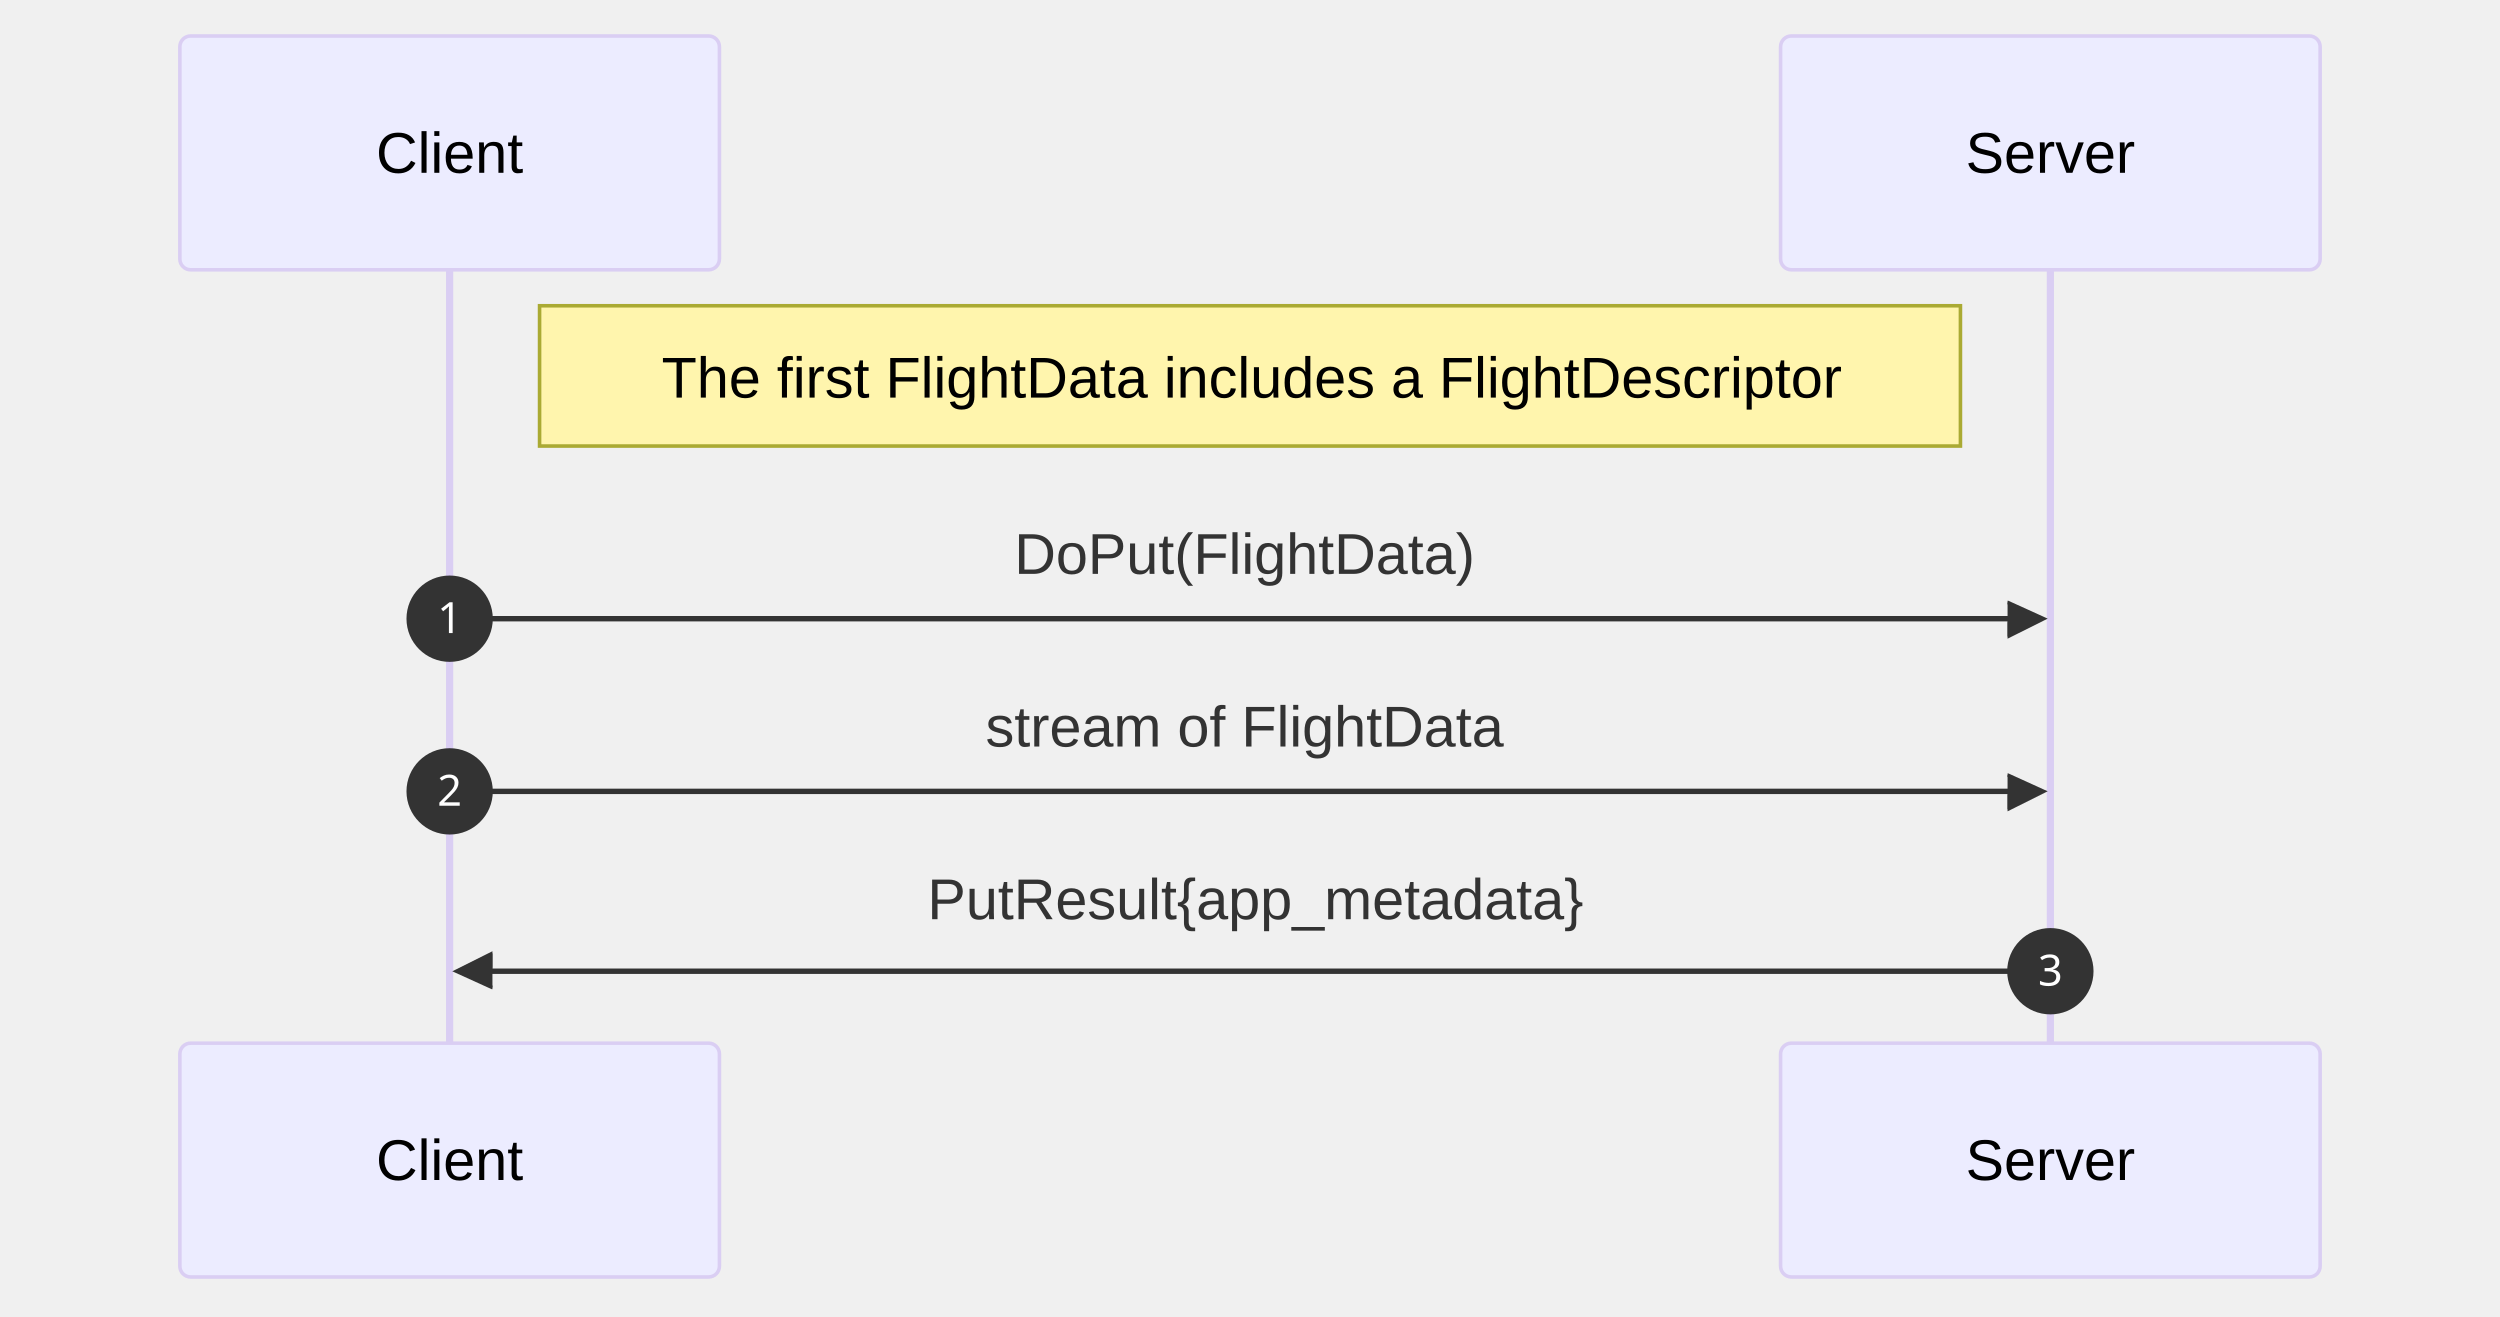
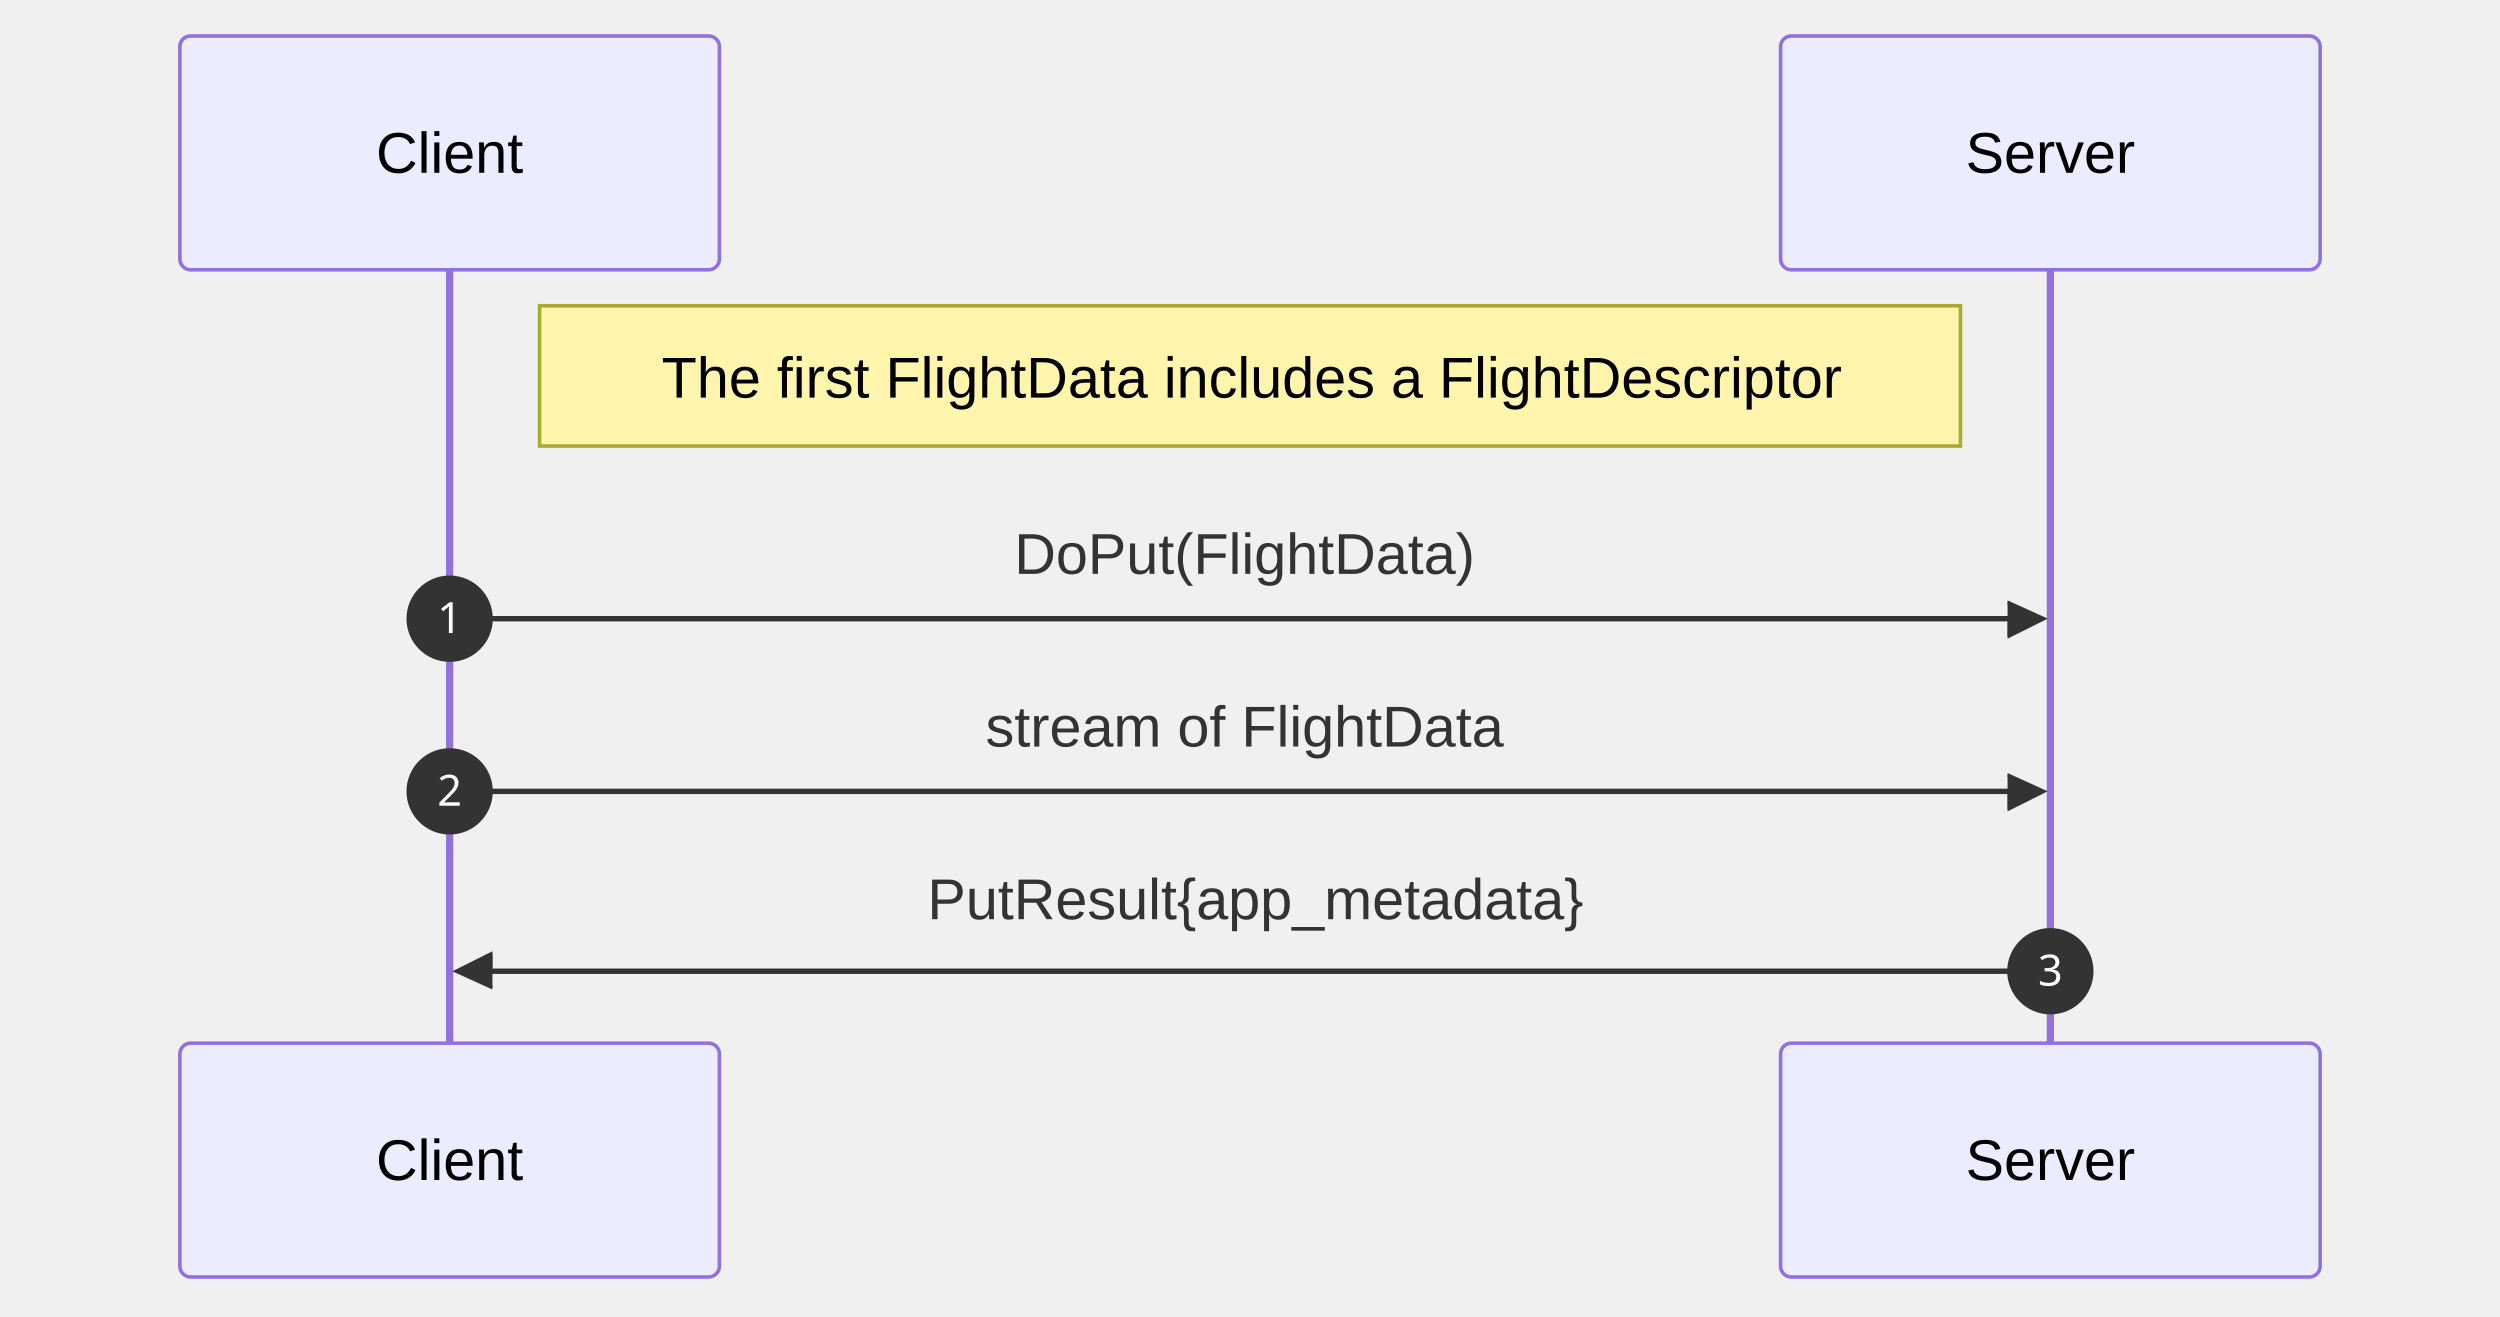
<svg xmlns="http://www.w3.org/2000/svg" id="my-svg" width="100%" style="max-width: 695px; background-color: white;" viewBox="-50 -10 695 366" role="graphics-document document" aria-roledescription="sequence">
  <g>
    <rect x="445" y="280" fill="#eaeaea" stroke="#666" width="150" height="65" name="Server" rx="3" ry="3" class="actor actor-bottom" />
    <text x="520" y="312.5" dominant-baseline="central" alignment-baseline="central" class="actor actor-box" style="text-anchor: middle; font-size: 16px; font-weight: 400;">
      <tspan x="520" dy="0">Server</tspan>
    </text>
  </g>
  <g>
    <rect x="0" y="280" fill="#eaeaea" stroke="#666" width="150" height="65" name="Client" rx="3" ry="3" class="actor actor-bottom" />
    <text x="75" y="312.5" dominant-baseline="central" alignment-baseline="central" class="actor actor-box" style="text-anchor: middle; font-size: 16px; font-weight: 400;">
      <tspan x="75" dy="0">Client</tspan>
    </text>
  </g>
  <g>
-     <line id="actor1" x1="520" y1="65" x2="520" y2="280" class="actor-line 200" stroke-width="0.5px" stroke="#999" name="Server" />
-     <g id="root-1">
+     <line id="actor1" x1="520" y1="65" x2="520" y2="280" class="actor-line 200" stroke-width="0.5px" stroke="#999" name="Server" data-et="life-line" data-id="Server" />
+     <g id="root-1" data-et="participant" data-type="participant" data-id="Server">
      <rect x="445" y="0" fill="#eaeaea" stroke="#666" width="150" height="65" name="Server" rx="3" ry="3" class="actor actor-top" />
      <text x="520" y="32.5" dominant-baseline="central" alignment-baseline="central" class="actor actor-box" style="text-anchor: middle; font-size: 16px; font-weight: 400;">
        <tspan x="520" dy="0">Server</tspan>
      </text>
    </g>
  </g>
  <g>
-     <line id="actor0" x1="75" y1="65" x2="75" y2="280" class="actor-line 200" stroke-width="0.5px" stroke="#999" name="Client" />
-     <g id="root-0">
+     <line id="actor0" x1="75" y1="65" x2="75" y2="280" class="actor-line 200" stroke-width="0.5px" stroke="#999" name="Client" data-et="life-line" data-id="Client" />
+     <g id="root-0" data-et="participant" data-type="participant" data-id="Client">
      <rect x="0" y="0" fill="#eaeaea" stroke="#666" width="150" height="65" name="Client" rx="3" ry="3" class="actor actor-top" />
      <text x="75" y="32.5" dominant-baseline="central" alignment-baseline="central" class="actor actor-box" style="text-anchor: middle; font-size: 16px; font-weight: 400;">
        <tspan x="75" dy="0">Client</tspan>
      </text>
    </g>
  </g>
-   <style>#my-svg{font-family:"trebuchet ms",verdana,arial,sans-serif;font-size:16px;fill:#333;}@keyframes edge-animation-frame{from{stroke-dashoffset:0;}}@keyframes dash{to{stroke-dashoffset:0;}}#my-svg .edge-animation-slow{stroke-dasharray:9,5!important;stroke-dashoffset:900;animation:dash 50s linear infinite;stroke-linecap:round;}#my-svg .edge-animation-fast{stroke-dasharray:9,5!important;stroke-dashoffset:900;animation:dash 20s linear infinite;stroke-linecap:round;}#my-svg .error-icon{fill:#552222;}#my-svg .error-text{fill:#552222;stroke:#552222;}#my-svg .edge-thickness-normal{stroke-width:1px;}#my-svg .edge-thickness-thick{stroke-width:3.5px;}#my-svg .edge-pattern-solid{stroke-dasharray:0;}#my-svg .edge-thickness-invisible{stroke-width:0;fill:none;}#my-svg .edge-pattern-dashed{stroke-dasharray:3;}#my-svg .edge-pattern-dotted{stroke-dasharray:2;}#my-svg .marker{fill:#333333;stroke:#333333;}#my-svg .marker.cross{stroke:#333333;}#my-svg svg{font-family:"trebuchet ms",verdana,arial,sans-serif;font-size:16px;}#my-svg p{margin:0;}#my-svg .actor{stroke:hsl(259.626, 59.777%, 87.902%);fill:#ECECFF;}#my-svg text.actor&gt;tspan{fill:black;stroke:none;}#my-svg .actor-line{stroke:hsl(259.626, 59.777%, 87.902%);}#my-svg .innerArc{stroke-width:1.5;stroke-dasharray:none;}#my-svg .messageLine0{stroke-width:1.5;stroke-dasharray:none;stroke:#333;}#my-svg .messageLine1{stroke-width:1.5;stroke-dasharray:2,2;stroke:#333;}#my-svg #arrowhead path{fill:#333;stroke:#333;}#my-svg .sequenceNumber{fill:white;}#my-svg #sequencenumber{fill:#333;}#my-svg #crosshead path{fill:#333;stroke:#333;}#my-svg .messageText{fill:#333;stroke:none;}#my-svg .labelBox{stroke:hsl(259.626, 59.777%, 87.902%);fill:#ECECFF;}#my-svg .labelText,#my-svg .labelText&gt;tspan{fill:black;stroke:none;}#my-svg .loopText,#my-svg .loopText&gt;tspan{fill:black;stroke:none;}#my-svg .loopLine{stroke-width:2px;stroke-dasharray:2,2;stroke:hsl(259.626, 59.777%, 87.902%);fill:hsl(259.626, 59.777%, 87.902%);}#my-svg .note{stroke:#aaaa33;fill:#fff5ad;}#my-svg .noteText,#my-svg .noteText&gt;tspan{fill:black;stroke:none;}#my-svg .activation0{fill:#f4f4f4;stroke:#666;}#my-svg .activation1{fill:#f4f4f4;stroke:#666;}#my-svg .activation2{fill:#f4f4f4;stroke:#666;}#my-svg .actorPopupMenu{position:absolute;}#my-svg .actorPopupMenuPanel{position:absolute;fill:#ECECFF;box-shadow:0px 8px 16px 0px rgba(0,0,0,0.2);filter:drop-shadow(3px 5px 2px rgb(0 0 0 / 0.4));}#my-svg .actor-man line{stroke:hsl(259.626, 59.777%, 87.902%);fill:#ECECFF;}#my-svg .actor-man circle,#my-svg line{stroke:hsl(259.626, 59.777%, 87.902%);fill:#ECECFF;stroke-width:2px;}#my-svg :root{--mermaid-font-family:"trebuchet ms",verdana,arial,sans-serif;}</style>
+   <style>#my-svg{font-family:"trebuchet ms",verdana,arial,sans-serif;font-size:16px;fill:#333;}@keyframes edge-animation-frame{from{stroke-dashoffset:0;}}@keyframes dash{to{stroke-dashoffset:0;}}#my-svg .edge-animation-slow{stroke-dasharray:9,5!important;stroke-dashoffset:900;animation:dash 50s linear infinite;stroke-linecap:round;}#my-svg .edge-animation-fast{stroke-dasharray:9,5!important;stroke-dashoffset:900;animation:dash 20s linear infinite;stroke-linecap:round;}#my-svg .error-icon{fill:#552222;}#my-svg .error-text{fill:#552222;stroke:#552222;}#my-svg .edge-thickness-normal{stroke-width:1px;}#my-svg .edge-thickness-thick{stroke-width:3.5px;}#my-svg .edge-pattern-solid{stroke-dasharray:0;}#my-svg .edge-thickness-invisible{stroke-width:0;fill:none;}#my-svg .edge-pattern-dashed{stroke-dasharray:3;}#my-svg .edge-pattern-dotted{stroke-dasharray:2;}#my-svg .marker{fill:#333333;stroke:#333333;}#my-svg .marker.cross{stroke:#333333;}#my-svg svg{font-family:"trebuchet ms",verdana,arial,sans-serif;font-size:16px;}#my-svg p{margin:0;}#my-svg .actor{stroke:#9370DB;fill:#ECECFF;stroke-width:1;}#my-svg rect.actor.outer-path[data-look="neo"]{filter:drop-shadow(1px 2px 2px rgba(185, 185, 185, 1));}#my-svg rect.note[data-look="neo"]{stroke:#aaaa33;fill:#fff5ad;filter:drop-shadow(1px 2px 2px rgba(185, 185, 185, 1));}#my-svg text.actor&gt;tspan{fill:black;stroke:none;}#my-svg .actor-line{stroke:#9370DB;}#my-svg .innerArc{stroke-width:1.5;stroke-dasharray:none;}#my-svg .messageLine0{stroke-width:1.5;stroke-dasharray:none;stroke:#333;}#my-svg .messageLine1{stroke-width:1.5;stroke-dasharray:2,2;stroke:#333;}#my-svg [id$="-arrowhead"] path{fill:#333;stroke:#333;}#my-svg .sequenceNumber{fill:white;}#my-svg [id$="-sequencenumber"]{fill:#333;}#my-svg [id$="-crosshead"] path{fill:#333;stroke:#333;}#my-svg .messageText{fill:#333;stroke:none;}#my-svg .labelBox{stroke:#9370DB;fill:#ECECFF;filter:none;}#my-svg .labelText,#my-svg .labelText&gt;tspan{fill:black;stroke:none;}#my-svg .loopText,#my-svg .loopText&gt;tspan{fill:black;stroke:none;}#my-svg .loopLine{stroke-width:2px;stroke-dasharray:2,2;stroke:#9370DB;fill:#9370DB;}#my-svg .note{stroke:#aaaa33;fill:#fff5ad;}#my-svg .noteText,#my-svg .noteText&gt;tspan{fill:black;stroke:none;font-weight:normal;}#my-svg .activation0{fill:#f4f4f4;stroke:#666;}#my-svg .activation1{fill:#f4f4f4;stroke:#666;}#my-svg .activation2{fill:#f4f4f4;stroke:#666;}#my-svg .actorPopupMenu{position:absolute;}#my-svg .actorPopupMenuPanel{position:absolute;fill:#ECECFF;box-shadow:0px 8px 16px 0px rgba(0,0,0,0.2);filter:drop-shadow(3px 5px 2px rgb(0 0 0 / 0.4));}#my-svg .actor-man circle,#my-svg line{fill:#ECECFF;stroke-width:2px;}#my-svg g rect.rect{filter:drop-shadow(1px 2px 2px rgba(185, 185, 185, 1));stroke:#9370DB;}#my-svg .node .neo-node{stroke:#9370DB;}#my-svg [data-look="neo"].node rect,#my-svg [data-look="neo"].cluster rect,#my-svg [data-look="neo"].node polygon{stroke:#9370DB;filter:drop-shadow(1px 2px 2px rgba(185, 185, 185, 1));}#my-svg [data-look="neo"].node path{stroke:#9370DB;stroke-width:1px;}#my-svg [data-look="neo"].node .outer-path{filter:drop-shadow(1px 2px 2px rgba(185, 185, 185, 1));}#my-svg [data-look="neo"].node .neo-line path{stroke:#9370DB;filter:none;}#my-svg [data-look="neo"].node circle{stroke:#9370DB;filter:drop-shadow(1px 2px 2px rgba(185, 185, 185, 1));}#my-svg [data-look="neo"].node circle .state-start{fill:#000000;}#my-svg [data-look="neo"].icon-shape .icon{fill:#9370DB;filter:drop-shadow(1px 2px 2px rgba(185, 185, 185, 1));}#my-svg [data-look="neo"].icon-shape .icon-neo path{stroke:#9370DB;filter:drop-shadow(1px 2px 2px rgba(185, 185, 185, 1));}#my-svg :root{--mermaid-font-family:"trebuchet ms",verdana,arial,sans-serif;}</style>
  <g />
  <defs>
-     <symbol id="computer" width="24" height="24">
+     <symbol id="my-svg-computer" width="24" height="24">
      <path transform="scale(.5)" d="M2 2v13h20v-13h-20zm18 11h-16v-9h16v9zm-10.228 6l.466-1h3.524l.467 1h-4.457zm14.228 3h-24l2-6h2.104l-1.33 4h18.45l-1.297-4h2.073l2 6zm-5-10h-14v-7h14v7z" />
    </symbol>
  </defs>
  <defs>
-     <symbol id="database" fill-rule="evenodd" clip-rule="evenodd">
+     <symbol id="my-svg-database" fill-rule="evenodd" clip-rule="evenodd">
      <path transform="scale(.5)" d="M12.258.001l.256.004.255.005.253.008.251.01.249.012.247.015.246.016.242.019.241.02.239.023.236.024.233.027.231.028.229.031.225.032.223.034.22.036.217.038.214.04.211.041.208.043.205.045.201.046.198.048.194.05.191.051.187.053.183.054.18.056.175.057.172.059.168.06.163.061.16.063.155.064.15.066.074.033.073.033.071.034.07.034.069.035.068.035.067.035.066.035.064.036.064.036.062.036.06.036.06.037.058.037.058.037.055.038.055.038.053.038.052.038.051.039.05.039.048.039.047.039.045.04.044.04.043.04.041.04.04.041.039.041.037.041.036.041.034.041.033.042.032.042.03.042.029.042.027.042.026.043.024.043.023.043.021.043.02.043.018.044.017.043.015.044.013.044.012.044.011.045.009.044.007.045.006.045.004.045.002.045.001.045v17l-.001.045-.002.045-.004.045-.006.045-.007.045-.009.044-.011.045-.012.044-.013.044-.015.044-.017.043-.018.044-.02.043-.021.043-.023.043-.024.043-.026.043-.027.042-.029.042-.03.042-.032.042-.033.042-.034.041-.036.041-.037.041-.039.041-.04.041-.041.04-.043.04-.044.04-.045.04-.047.039-.048.039-.05.039-.051.039-.052.038-.053.038-.055.038-.055.038-.058.037-.058.037-.06.037-.06.036-.062.036-.064.036-.064.036-.066.035-.067.035-.068.035-.069.035-.07.034-.071.034-.073.033-.074.033-.15.066-.155.064-.16.063-.163.061-.168.06-.172.059-.175.057-.18.056-.183.054-.187.053-.191.051-.194.05-.198.048-.201.046-.205.045-.208.043-.211.041-.214.04-.217.038-.22.036-.223.034-.225.032-.229.031-.231.028-.233.027-.236.024-.239.023-.241.02-.242.019-.246.016-.247.015-.249.012-.251.01-.253.008-.255.005-.256.004-.258.001-.258-.001-.256-.004-.255-.005-.253-.008-.251-.01-.249-.012-.247-.015-.245-.016-.243-.019-.241-.02-.238-.023-.236-.024-.234-.027-.231-.028-.228-.031-.226-.032-.223-.034-.22-.036-.217-.038-.214-.04-.211-.041-.208-.043-.204-.045-.201-.046-.198-.048-.195-.05-.19-.051-.187-.053-.184-.054-.179-.056-.176-.057-.172-.059-.167-.06-.164-.061-.159-.063-.155-.064-.151-.066-.074-.033-.072-.033-.072-.034-.07-.034-.069-.035-.068-.035-.067-.035-.066-.035-.064-.036-.063-.036-.062-.036-.061-.036-.06-.037-.058-.037-.057-.037-.056-.038-.055-.038-.053-.038-.052-.038-.051-.039-.049-.039-.049-.039-.046-.039-.046-.04-.044-.04-.043-.04-.041-.04-.04-.041-.039-.041-.037-.041-.036-.041-.034-.041-.033-.042-.032-.042-.03-.042-.029-.042-.027-.042-.026-.043-.024-.043-.023-.043-.021-.043-.02-.043-.018-.044-.017-.043-.015-.044-.013-.044-.012-.044-.011-.045-.009-.044-.007-.045-.006-.045-.004-.045-.002-.045-.001-.045v-17l.001-.045.002-.045.004-.045.006-.045.007-.045.009-.044.011-.045.012-.044.013-.044.015-.044.017-.043.018-.044.02-.043.021-.043.023-.043.024-.043.026-.043.027-.042.029-.042.03-.042.032-.042.033-.042.034-.041.036-.041.037-.041.039-.041.04-.041.041-.04.043-.04.044-.04.046-.04.046-.039.049-.039.049-.039.051-.039.052-.038.053-.038.055-.038.056-.038.057-.037.058-.037.06-.037.061-.036.062-.036.063-.036.064-.036.066-.035.067-.035.068-.035.069-.035.07-.034.072-.034.072-.033.074-.033.151-.066.155-.064.159-.063.164-.061.167-.06.172-.059.176-.057.179-.056.184-.054.187-.053.19-.051.195-.05.198-.048.201-.046.204-.045.208-.043.211-.041.214-.04.217-.038.22-.036.223-.034.226-.032.228-.031.231-.028.234-.027.236-.024.238-.023.241-.02.243-.019.245-.016.247-.015.249-.012.251-.01.253-.008.255-.005.256-.004.258-.001.258.001zm-9.258 20.499v.01l.001.021.003.021.004.022.005.021.006.022.007.022.009.023.01.022.011.023.012.023.013.023.015.023.016.024.017.023.018.024.019.024.021.024.022.025.023.024.024.025.052.049.056.05.061.051.066.051.07.051.075.051.079.052.084.052.088.052.092.052.097.052.102.051.105.052.11.052.114.051.119.051.123.051.127.05.131.05.135.05.139.048.144.049.147.047.152.047.155.047.16.045.163.045.167.043.171.043.176.041.178.041.183.039.187.039.19.037.194.035.197.035.202.033.204.031.209.03.212.029.216.027.219.025.222.024.226.021.23.02.233.018.236.016.24.015.243.012.246.01.249.008.253.005.256.004.259.001.26-.001.257-.004.254-.005.25-.008.247-.011.244-.012.241-.014.237-.016.233-.018.231-.021.226-.021.224-.024.22-.026.216-.027.212-.028.21-.031.205-.031.202-.034.198-.034.194-.036.191-.037.187-.039.183-.04.179-.04.175-.042.172-.043.168-.044.163-.045.16-.046.155-.046.152-.047.148-.048.143-.049.139-.049.136-.05.131-.05.126-.05.123-.051.118-.052.114-.051.11-.052.106-.052.101-.052.096-.052.092-.052.088-.053.083-.051.079-.052.074-.052.07-.051.065-.051.06-.051.056-.05.051-.05.023-.024.023-.025.021-.024.02-.024.019-.024.018-.024.017-.024.015-.023.014-.024.013-.023.012-.023.01-.023.01-.022.008-.022.006-.022.006-.022.004-.022.004-.021.001-.021.001-.021v-4.127l-.077.055-.08.053-.083.054-.085.053-.087.052-.09.052-.093.051-.095.05-.097.05-.1.049-.102.049-.105.048-.106.047-.109.047-.111.046-.114.045-.115.045-.118.044-.12.043-.122.042-.124.042-.126.041-.128.04-.13.04-.132.038-.134.038-.135.037-.138.037-.139.035-.142.035-.143.034-.144.033-.147.032-.148.031-.15.03-.151.03-.153.029-.154.027-.156.027-.158.026-.159.025-.161.024-.162.023-.163.022-.165.021-.166.02-.167.019-.169.018-.169.017-.171.016-.173.015-.173.014-.175.013-.175.012-.177.011-.178.01-.179.008-.179.008-.181.006-.182.005-.182.004-.184.003-.184.002h-.37l-.184-.002-.184-.003-.182-.004-.182-.005-.181-.006-.179-.008-.179-.008-.178-.01-.176-.011-.176-.012-.175-.013-.173-.014-.172-.015-.171-.016-.17-.017-.169-.018-.167-.019-.166-.02-.165-.021-.163-.022-.162-.023-.161-.024-.159-.025-.157-.026-.156-.027-.155-.027-.153-.029-.151-.03-.15-.03-.148-.031-.146-.032-.145-.033-.143-.034-.141-.035-.14-.035-.137-.037-.136-.037-.134-.038-.132-.038-.13-.04-.128-.04-.126-.041-.124-.042-.122-.042-.12-.044-.117-.043-.116-.045-.113-.045-.112-.046-.109-.047-.106-.047-.105-.048-.102-.049-.1-.049-.097-.05-.095-.05-.093-.052-.09-.051-.087-.052-.085-.053-.083-.054-.08-.054-.077-.054v4.127zm0-5.654v.011l.001.021.003.021.004.021.005.022.006.022.007.022.009.022.01.022.011.023.012.023.013.023.015.024.016.023.017.024.018.024.019.024.021.024.022.024.023.025.024.024.052.05.056.05.061.05.066.051.07.051.075.052.079.051.084.052.088.052.092.052.097.052.102.052.105.052.11.051.114.051.119.052.123.05.127.051.131.05.135.049.139.049.144.048.147.048.152.047.155.046.16.045.163.045.167.044.171.042.176.042.178.04.183.04.187.038.19.037.194.036.197.034.202.033.204.032.209.03.212.028.216.027.219.025.222.024.226.022.23.02.233.018.236.016.24.014.243.012.246.01.249.008.253.006.256.003.259.001.26-.001.257-.003.254-.006.25-.008.247-.01.244-.012.241-.015.237-.016.233-.018.231-.02.226-.022.224-.024.22-.025.216-.027.212-.029.21-.03.205-.032.202-.033.198-.035.194-.036.191-.037.187-.039.183-.039.179-.041.175-.042.172-.043.168-.044.163-.045.16-.045.155-.047.152-.047.148-.048.143-.048.139-.05.136-.049.131-.05.126-.051.123-.051.118-.051.114-.052.11-.052.106-.052.101-.052.096-.052.092-.052.088-.052.083-.052.079-.052.074-.051.07-.052.065-.051.06-.05.056-.051.051-.049.023-.025.023-.024.021-.025.02-.024.019-.024.018-.024.017-.024.015-.023.014-.023.013-.024.012-.022.01-.023.01-.023.008-.022.006-.022.006-.022.004-.021.004-.022.001-.021.001-.021v-4.139l-.077.054-.08.054-.083.054-.085.052-.087.053-.09.051-.093.051-.095.051-.097.05-.1.049-.102.049-.105.048-.106.047-.109.047-.111.046-.114.045-.115.044-.118.044-.12.044-.122.042-.124.042-.126.041-.128.04-.13.039-.132.039-.134.038-.135.037-.138.036-.139.036-.142.035-.143.033-.144.033-.147.033-.148.031-.15.03-.151.03-.153.028-.154.028-.156.027-.158.026-.159.025-.161.024-.162.023-.163.022-.165.021-.166.02-.167.019-.169.018-.169.017-.171.016-.173.015-.173.014-.175.013-.175.012-.177.011-.178.009-.179.009-.179.007-.181.007-.182.005-.182.004-.184.003-.184.002h-.37l-.184-.002-.184-.003-.182-.004-.182-.005-.181-.007-.179-.007-.179-.009-.178-.009-.176-.011-.176-.012-.175-.013-.173-.014-.172-.015-.171-.016-.17-.017-.169-.018-.167-.019-.166-.02-.165-.021-.163-.022-.162-.023-.161-.024-.159-.025-.157-.026-.156-.027-.155-.028-.153-.028-.151-.03-.15-.03-.148-.031-.146-.033-.145-.033-.143-.033-.141-.035-.14-.036-.137-.036-.136-.037-.134-.038-.132-.039-.13-.039-.128-.04-.126-.041-.124-.042-.122-.043-.12-.043-.117-.044-.116-.044-.113-.046-.112-.046-.109-.046-.106-.047-.105-.048-.102-.049-.1-.049-.097-.05-.095-.051-.093-.051-.09-.051-.087-.053-.085-.052-.083-.054-.08-.054-.077-.054v4.139zm0-5.666v.011l.001.02.003.022.004.021.005.022.006.021.007.022.009.023.01.022.011.023.012.023.013.023.015.023.016.024.017.024.018.023.019.024.021.025.022.024.023.024.024.025.052.05.056.05.061.05.066.051.07.051.075.052.079.051.084.052.088.052.092.052.097.052.102.052.105.051.11.052.114.051.119.051.123.051.127.05.131.05.135.05.139.049.144.048.147.048.152.047.155.046.16.045.163.045.167.043.171.043.176.042.178.04.183.04.187.038.19.037.194.036.197.034.202.033.204.032.209.03.212.028.216.027.219.025.222.024.226.021.23.02.233.018.236.017.24.014.243.012.246.01.249.008.253.006.256.003.259.001.26-.001.257-.003.254-.006.25-.008.247-.01.244-.013.241-.014.237-.016.233-.018.231-.02.226-.022.224-.024.22-.025.216-.027.212-.029.21-.03.205-.032.202-.033.198-.035.194-.036.191-.037.187-.039.183-.039.179-.041.175-.042.172-.043.168-.044.163-.045.16-.045.155-.047.152-.047.148-.048.143-.049.139-.049.136-.049.131-.051.126-.05.123-.051.118-.052.114-.051.11-.052.106-.052.101-.052.096-.052.092-.052.088-.052.083-.052.079-.052.074-.052.07-.051.065-.051.06-.051.056-.05.051-.049.023-.025.023-.025.021-.024.02-.024.019-.024.018-.024.017-.024.015-.023.014-.024.013-.023.012-.023.01-.022.01-.023.008-.022.006-.022.006-.022.004-.022.004-.021.001-.021.001-.021v-4.153l-.077.054-.08.054-.083.053-.085.053-.087.053-.09.051-.093.051-.095.051-.097.05-.1.049-.102.048-.105.048-.106.048-.109.046-.111.046-.114.046-.115.044-.118.044-.12.043-.122.043-.124.042-.126.041-.128.04-.13.039-.132.039-.134.038-.135.037-.138.036-.139.036-.142.034-.143.034-.144.033-.147.032-.148.032-.15.03-.151.03-.153.028-.154.028-.156.027-.158.026-.159.024-.161.024-.162.023-.163.023-.165.021-.166.02-.167.019-.169.018-.169.017-.171.016-.173.015-.173.014-.175.013-.175.012-.177.01-.178.01-.179.009-.179.007-.181.006-.182.006-.182.004-.184.003-.184.001-.185.001-.185-.001-.184-.001-.184-.003-.182-.004-.182-.006-.181-.006-.179-.007-.179-.009-.178-.01-.176-.01-.176-.012-.175-.013-.173-.014-.172-.015-.171-.016-.17-.017-.169-.018-.167-.019-.166-.02-.165-.021-.163-.023-.162-.023-.161-.024-.159-.024-.157-.026-.156-.027-.155-.028-.153-.028-.151-.03-.15-.03-.148-.032-.146-.032-.145-.033-.143-.034-.141-.034-.14-.036-.137-.036-.136-.037-.134-.038-.132-.039-.13-.039-.128-.041-.126-.041-.124-.041-.122-.043-.12-.043-.117-.044-.116-.044-.113-.046-.112-.046-.109-.046-.106-.048-.105-.048-.102-.048-.1-.05-.097-.049-.095-.051-.093-.051-.09-.052-.087-.052-.085-.053-.083-.053-.08-.054-.077-.054v4.153zm8.74-8.179l-.257.004-.254.005-.25.008-.247.011-.244.012-.241.014-.237.016-.233.018-.231.021-.226.022-.224.023-.22.026-.216.027-.212.028-.21.031-.205.032-.202.033-.198.034-.194.036-.191.038-.187.038-.183.04-.179.041-.175.042-.172.043-.168.043-.163.045-.16.046-.155.046-.152.048-.148.048-.143.048-.139.049-.136.05-.131.05-.126.051-.123.051-.118.051-.114.052-.11.052-.106.052-.101.052-.096.052-.092.052-.088.052-.083.052-.079.052-.074.051-.07.052-.065.051-.06.05-.056.05-.051.05-.023.025-.023.024-.021.024-.02.025-.019.024-.018.024-.017.023-.015.024-.014.023-.013.023-.012.023-.01.023-.01.022-.008.022-.006.023-.006.021-.004.022-.004.021-.001.021-.001.021.001.021.001.021.004.021.004.022.006.021.006.023.008.022.01.022.01.023.012.023.013.023.014.023.015.024.017.023.018.024.019.024.02.025.021.024.023.024.023.025.051.05.056.05.06.05.065.051.07.052.074.051.079.052.083.052.088.052.092.052.096.052.101.052.106.052.11.052.114.052.118.051.123.051.126.051.131.05.136.05.139.049.143.048.148.048.152.048.155.046.16.046.163.045.168.043.172.043.175.042.179.041.183.04.187.038.191.038.194.036.198.034.202.033.205.032.21.031.212.028.216.027.22.026.224.023.226.022.231.021.233.018.237.016.241.014.244.012.247.011.25.008.254.005.257.004.26.001.26-.001.257-.004.254-.005.25-.008.247-.011.244-.012.241-.014.237-.016.233-.018.231-.021.226-.022.224-.023.22-.026.216-.027.212-.028.21-.031.205-.032.202-.033.198-.034.194-.036.191-.038.187-.038.183-.04.179-.041.175-.042.172-.043.168-.043.163-.045.16-.046.155-.046.152-.048.148-.048.143-.048.139-.049.136-.05.131-.05.126-.051.123-.051.118-.051.114-.052.11-.052.106-.052.101-.052.096-.052.092-.052.088-.052.083-.052.079-.052.074-.051.07-.052.065-.051.06-.05.056-.05.051-.05.023-.025.023-.024.021-.024.02-.025.019-.024.018-.024.017-.023.015-.024.014-.023.013-.023.012-.023.01-.023.01-.022.008-.022.006-.023.006-.021.004-.022.004-.021.001-.021.001-.021-.001-.021-.001-.021-.004-.021-.004-.022-.006-.021-.006-.023-.008-.022-.01-.022-.01-.023-.012-.023-.013-.023-.014-.023-.015-.024-.017-.023-.018-.024-.019-.024-.02-.025-.021-.024-.023-.024-.023-.025-.051-.05-.056-.05-.06-.05-.065-.051-.07-.052-.074-.051-.079-.052-.083-.052-.088-.052-.092-.052-.096-.052-.101-.052-.106-.052-.11-.052-.114-.052-.118-.051-.123-.051-.126-.051-.131-.05-.136-.05-.139-.049-.143-.048-.148-.048-.152-.048-.155-.046-.16-.046-.163-.045-.168-.043-.172-.043-.175-.042-.179-.041-.183-.04-.187-.038-.191-.038-.194-.036-.198-.034-.202-.033-.205-.032-.21-.031-.212-.028-.216-.027-.22-.026-.224-.023-.226-.022-.231-.021-.233-.018-.237-.016-.241-.014-.244-.012-.247-.011-.25-.008-.254-.005-.257-.004-.26-.001-.26.001z" />
    </symbol>
  </defs>
  <defs>
-     <symbol id="clock" width="24" height="24">
+     <symbol id="my-svg-clock" width="24" height="24">
      <path transform="scale(.5)" d="M12 2c5.514 0 10 4.486 10 10s-4.486 10-10 10-10-4.486-10-10 4.486-10 10-10zm0-2c-6.627 0-12 5.373-12 12s5.373 12 12 12 12-5.373 12-12-5.373-12-12-12zm5.848 12.459c.202.038.202.333.001.372-1.907.361-6.045 1.111-6.547 1.111-.719 0-1.301-.582-1.301-1.301 0-.512.77-5.447 1.125-7.445.034-.192.312-.181.343.014l.985 6.238 5.394 1.011z" />
    </symbol>
  </defs>
  <defs>
-     <marker id="arrowhead" refX="7.9" refY="5" markerUnits="userSpaceOnUse" markerWidth="12" markerHeight="12" orient="auto-start-reverse">
+     <marker id="my-svg-arrowhead" refX="7.9" refY="5" markerUnits="userSpaceOnUse" markerWidth="12" markerHeight="12" orient="auto-start-reverse">
      <path d="M -1 0 L 10 5 L 0 10 z" />
    </marker>
  </defs>
  <defs>
-     <marker id="crosshead" markerWidth="15" markerHeight="8" orient="auto" refX="4" refY="4.5">
+     <marker id="my-svg-crosshead" markerWidth="15" markerHeight="8" orient="auto" refX="4" refY="4.5">
      <path fill="none" stroke="#000000" stroke-width="1pt" d="M 1,2 L 6,7 M 6,2 L 1,7" style="stroke-dasharray: 0, 0;" />
    </marker>
  </defs>
  <defs>
-     <marker id="filled-head" refX="15.5" refY="7" markerWidth="20" markerHeight="28" orient="auto">
+     <marker id="my-svg-filled-head" refX="15.5" refY="7" markerWidth="20" markerHeight="28" orient="auto">
      <path d="M 18,7 L9,13 L14,7 L9,1 Z" />
    </marker>
  </defs>
  <defs>
-     <marker id="sequencenumber" refX="15" refY="15" markerWidth="60" markerHeight="40" orient="auto">
+     <marker id="my-svg-sequencenumber" refX="15" refY="15" markerWidth="60" markerHeight="40" orient="auto">
      <circle cx="15" cy="15" r="6" />
    </marker>
  </defs>
  <defs>
-     <marker id="solidTopArrowHead" refX="7.9" refY="7.25" markerUnits="userSpaceOnUse" markerWidth="12" markerHeight="12" orient="auto-start-reverse">
+     <marker id="my-svg-solidTopArrowHead" refX="7.9" refY="7.25" markerUnits="userSpaceOnUse" markerWidth="12" markerHeight="12" orient="auto-start-reverse">
      <path d="M 0 0 L 10 8 L 0 8 z" />
    </marker>
  </defs>
  <defs>
-     <marker id="solidBottomArrowHead" refX="7.9" refY="0.75" markerUnits="userSpaceOnUse" markerWidth="12" markerHeight="12" orient="auto-start-reverse">
+     <marker id="my-svg-solidBottomArrowHead" refX="7.9" refY="0.75" markerUnits="userSpaceOnUse" markerWidth="12" markerHeight="12" orient="auto-start-reverse">
      <path d="M 0 0 L 10 0 L 0 8 z" />
    </marker>
  </defs>
  <defs>
-     <marker id="stickTopArrowHead" refX="7.5" refY="7" markerUnits="userSpaceOnUse" markerWidth="12" markerHeight="12" orient="auto-start-reverse">
+     <marker id="my-svg-stickTopArrowHead" refX="7.5" refY="7" markerUnits="userSpaceOnUse" markerWidth="12" markerHeight="12" orient="auto-start-reverse">
      <path d="M 0 0 L 7 7" stroke="black" stroke-width="1.5" fill="none" />
    </marker>
  </defs>
  <defs>
-     <marker id="stickBottomArrowHead" refX="7.5" refY="0" markerUnits="userSpaceOnUse" markerWidth="12" markerHeight="12" orient="auto-start-reverse">
+     <marker id="my-svg-stickBottomArrowHead" refX="7.5" refY="0" markerUnits="userSpaceOnUse" markerWidth="12" markerHeight="12" orient="auto-start-reverse">
      <path d="M 0 7 L 7 0" stroke="black" stroke-width="1.5" fill="none" />
    </marker>
  </defs>
-   <g>
+   <g data-et="note" data-id="i1">
    <rect x="100" y="75" fill="#EDF2AE" stroke="#666" width="395" height="39" class="note" />
    <text x="298" y="80" text-anchor="middle" dominant-baseline="middle" alignment-baseline="middle" class="noteText" dy="1em" style="font-size: 16px; font-weight: 400;">
      <tspan x="298">The first FlightData includes a FlightDescriptor</tspan>
    </text>
  </g>
  <text x="296" y="129" text-anchor="middle" dominant-baseline="middle" alignment-baseline="middle" class="messageText" dy="1em" style="font-size: 16px; font-weight: 400;">DoPut(FlightData)</text>
-   <line x1="82" y1="162" x2="516" y2="162" class="messageLine0" stroke-width="2" stroke="none" marker-end="url(#arrowhead)" style="fill: none;" />
-   <line x1="75" y1="162" x2="75" y2="162" stroke-width="0" marker-start="url(#sequencenumber)" />
+   <line x1="82" y1="162" x2="516" y2="162" class="messageLine0" data-et="message" data-id="i2" data-from="Client" data-to="Server" stroke-width="2" stroke="none" marker-end="url(#my-svg-arrowhead)" style="fill: none;" />
+   <line x1="75" y1="162" x2="75" y2="162" stroke-width="0" marker-start="url(#my-svg-sequencenumber)" />
  <text x="75" y="166" font-family="sans-serif" font-size="12px" text-anchor="middle" class="sequenceNumber">1</text>
  <text x="296" y="177" text-anchor="middle" dominant-baseline="middle" alignment-baseline="middle" class="messageText" dy="1em" style="font-size: 16px; font-weight: 400;">stream of FlightData</text>
-   <line x1="82" y1="210" x2="516" y2="210" class="messageLine0" stroke-width="2" stroke="none" marker-end="url(#arrowhead)" style="fill: none;" />
-   <line x1="75" y1="210" x2="75" y2="210" stroke-width="0" marker-start="url(#sequencenumber)" />
+   <line x1="82" y1="210" x2="516" y2="210" class="messageLine0" data-et="message" data-id="i3" data-from="Client" data-to="Server" stroke-width="2" stroke="none" marker-end="url(#my-svg-arrowhead)" style="fill: none;" />
+   <line x1="75" y1="210" x2="75" y2="210" stroke-width="0" marker-start="url(#my-svg-sequencenumber)" />
  <text x="75" y="214" font-family="sans-serif" font-size="12px" text-anchor="middle" class="sequenceNumber">2</text>
  <text x="299" y="225" text-anchor="middle" dominant-baseline="middle" alignment-baseline="middle" class="messageText" dy="1em" style="font-size: 16px; font-weight: 400;">PutResult{app_metadata}</text>
-   <line x1="525" y1="260" x2="79" y2="260" class="messageLine0" stroke-width="2" stroke="none" marker-end="url(#arrowhead)" style="fill: none;" />
-   <line x1="520" y1="260" x2="520" y2="260" stroke-width="0" marker-start="url(#sequencenumber)" />
+   <line x1="525" y1="260" x2="79" y2="260" class="messageLine0" data-et="message" data-id="i4" data-from="Server" data-to="Client" stroke-width="2" stroke="none" marker-end="url(#my-svg-arrowhead)" style="fill: none;" />
+   <line x1="520" y1="260" x2="520" y2="260" stroke-width="0" marker-start="url(#my-svg-sequencenumber)" />
  <text x="520" y="264" font-family="sans-serif" font-size="12px" text-anchor="middle" class="sequenceNumber">3</text>
</svg>
